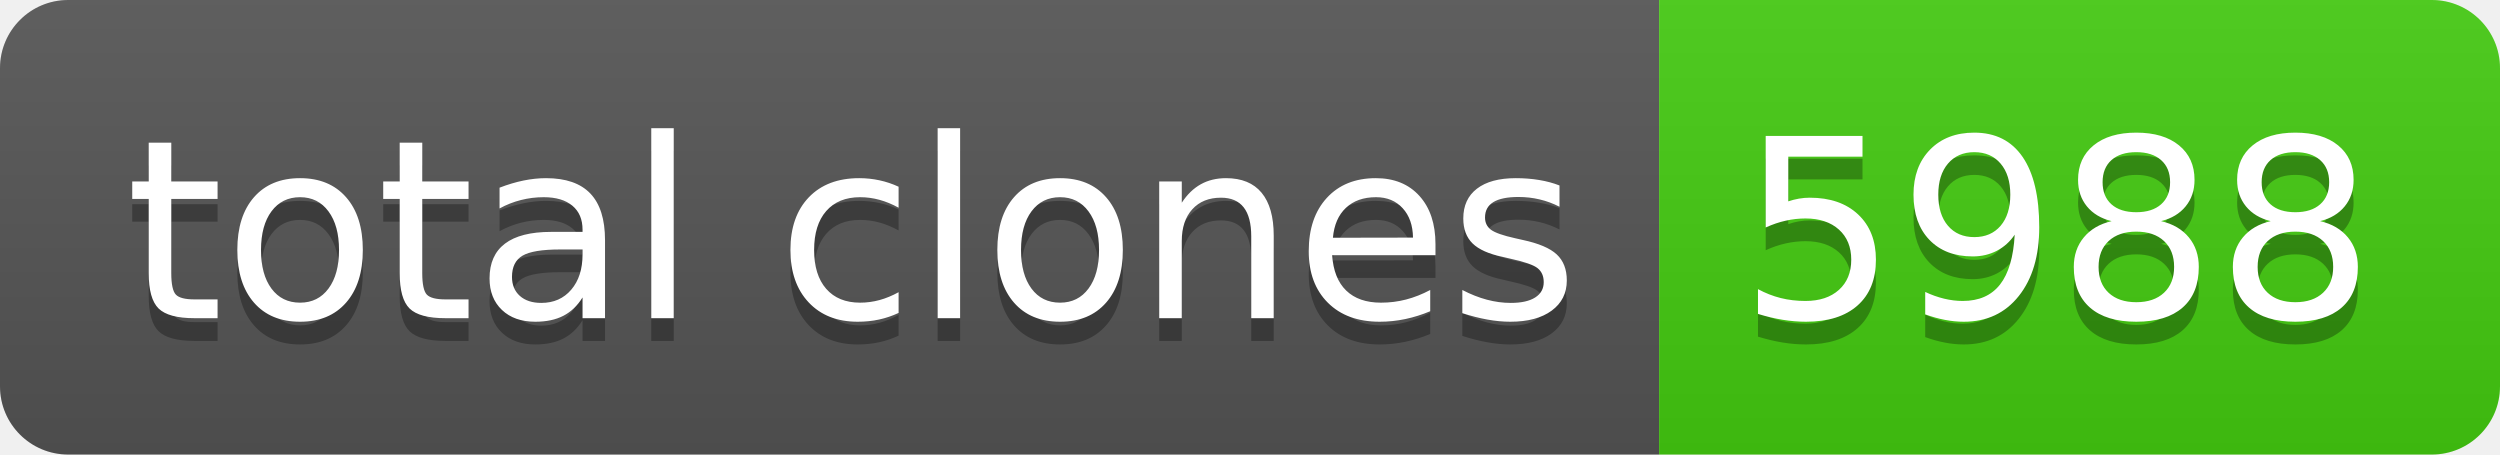
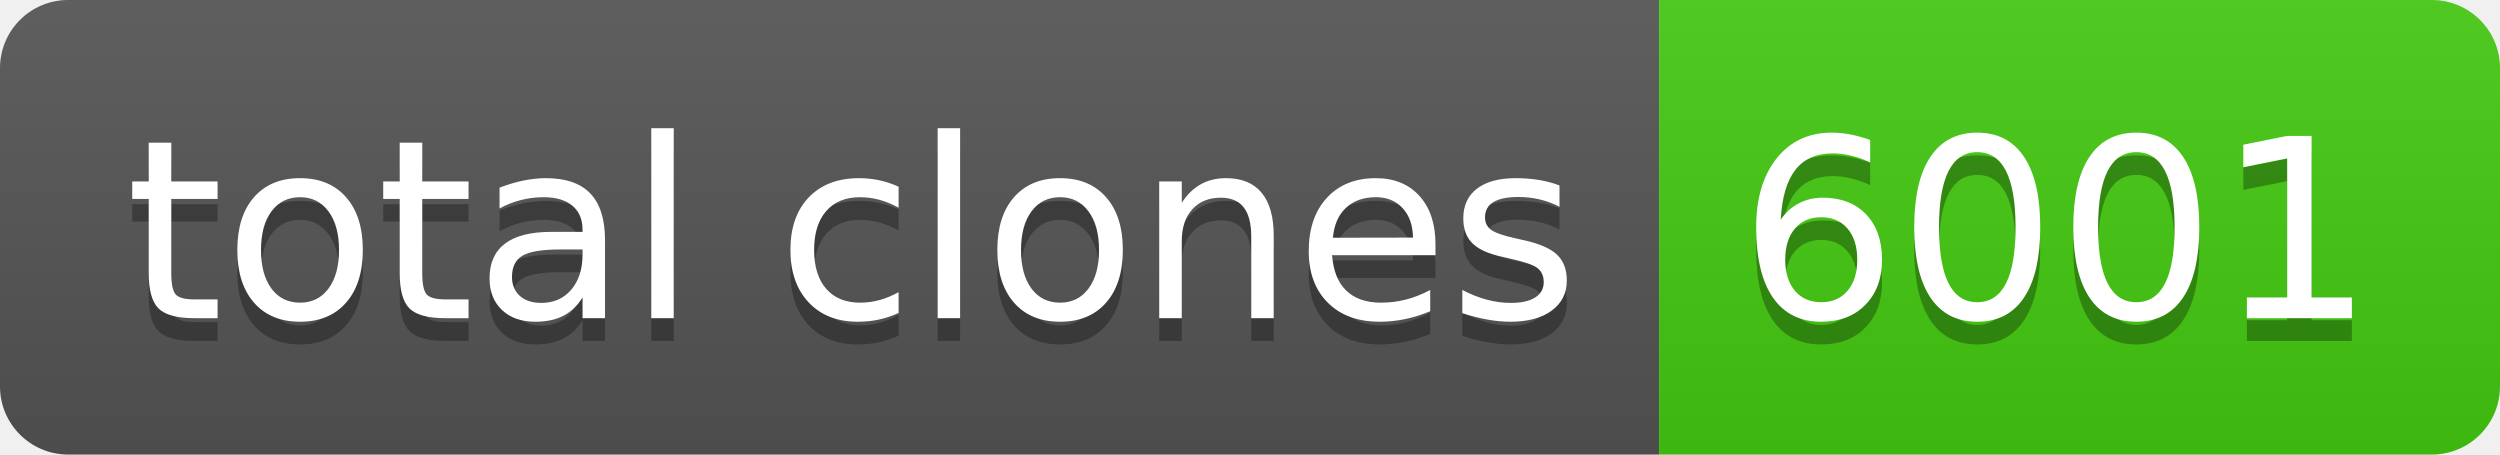
- <svg xmlns="http://www.w3.org/2000/svg" width="110" height="20" role="img" aria-label="total clones: 5988">
+ <svg xmlns="http://www.w3.org/2000/svg" width="110" height="20" role="img" aria-label="total clones: 6001">
  <linearGradient id="s" x2="0" y2="100%">
    <stop offset="0" stop-color="#bbb" stop-opacity=".1" />
    <stop offset="1" stop-opacity=".1" />
  </linearGradient>
  <clipPath id="r">
    <rect width="110" height="20" rx="3" fill="#fff" />
  </clipPath>
  <g clip-path="url(#r)">
    <rect width="73" height="20" fill="#555" />
    <rect x="73" width="37" height="20" fill="#4c1" />
    <rect width="110" height="20" fill="url(#s)" />
  </g>
  <g fill="#fff" text-anchor="middle" font-family="Verdana,Geneva,DejaVu Sans,sans-serif" text-rendering="geometricPrecision" font-size="110">
    <text aria-hidden="true" x="375" y="150" fill="#010101" fill-opacity=".3" transform="scale(.1)" textLength="630">total clones</text>
    <text x="375" y="140" transform="scale(.1)" fill="#fff" textLength="630">total clones</text>
-     <text aria-hidden="true" x="905" y="150" fill="#010101" fill-opacity=".3" transform="scale(.1)" textLength="270">5988</text>
-     <text x="905" y="140" transform="scale(.1)" fill="#fff" textLength="270">5988</text>
+     <text aria-hidden="true" x="905" y="150" fill="#010101" fill-opacity=".3" transform="scale(.1)" textLength="270">6001</text>
+     <text x="905" y="140" transform="scale(.1)" fill="#fff" textLength="270">6001</text>
  </g>
</svg>
